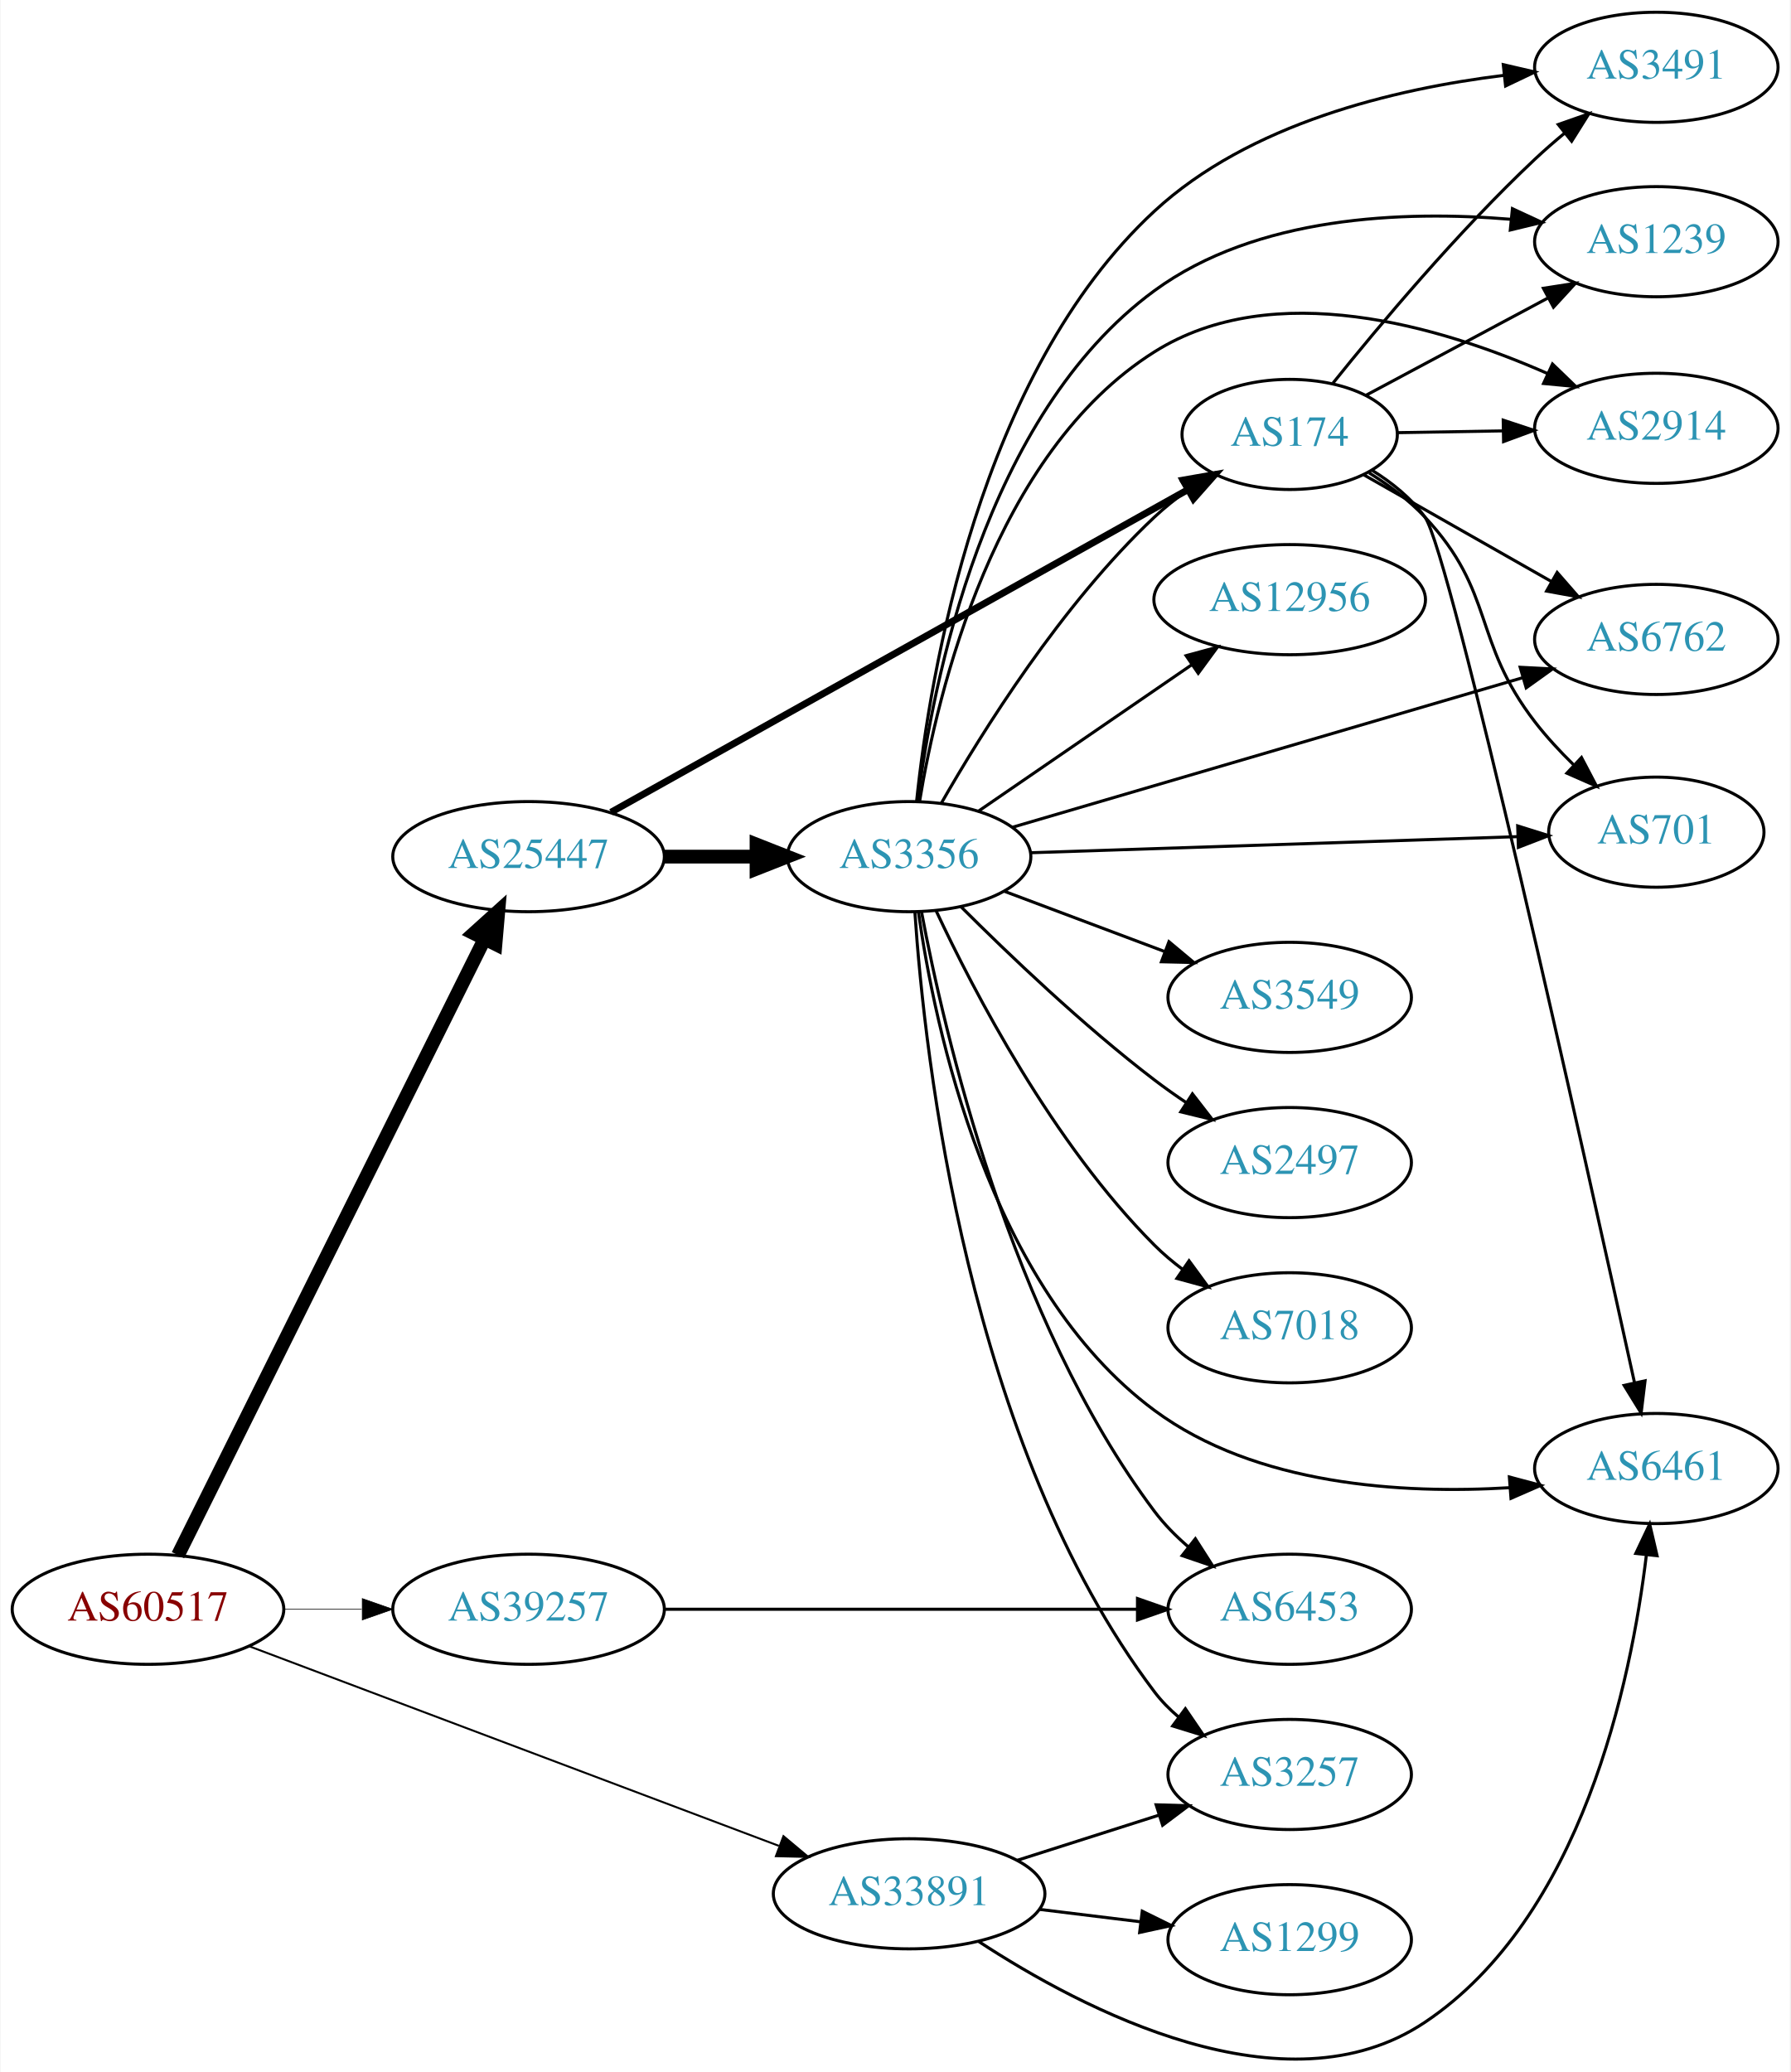
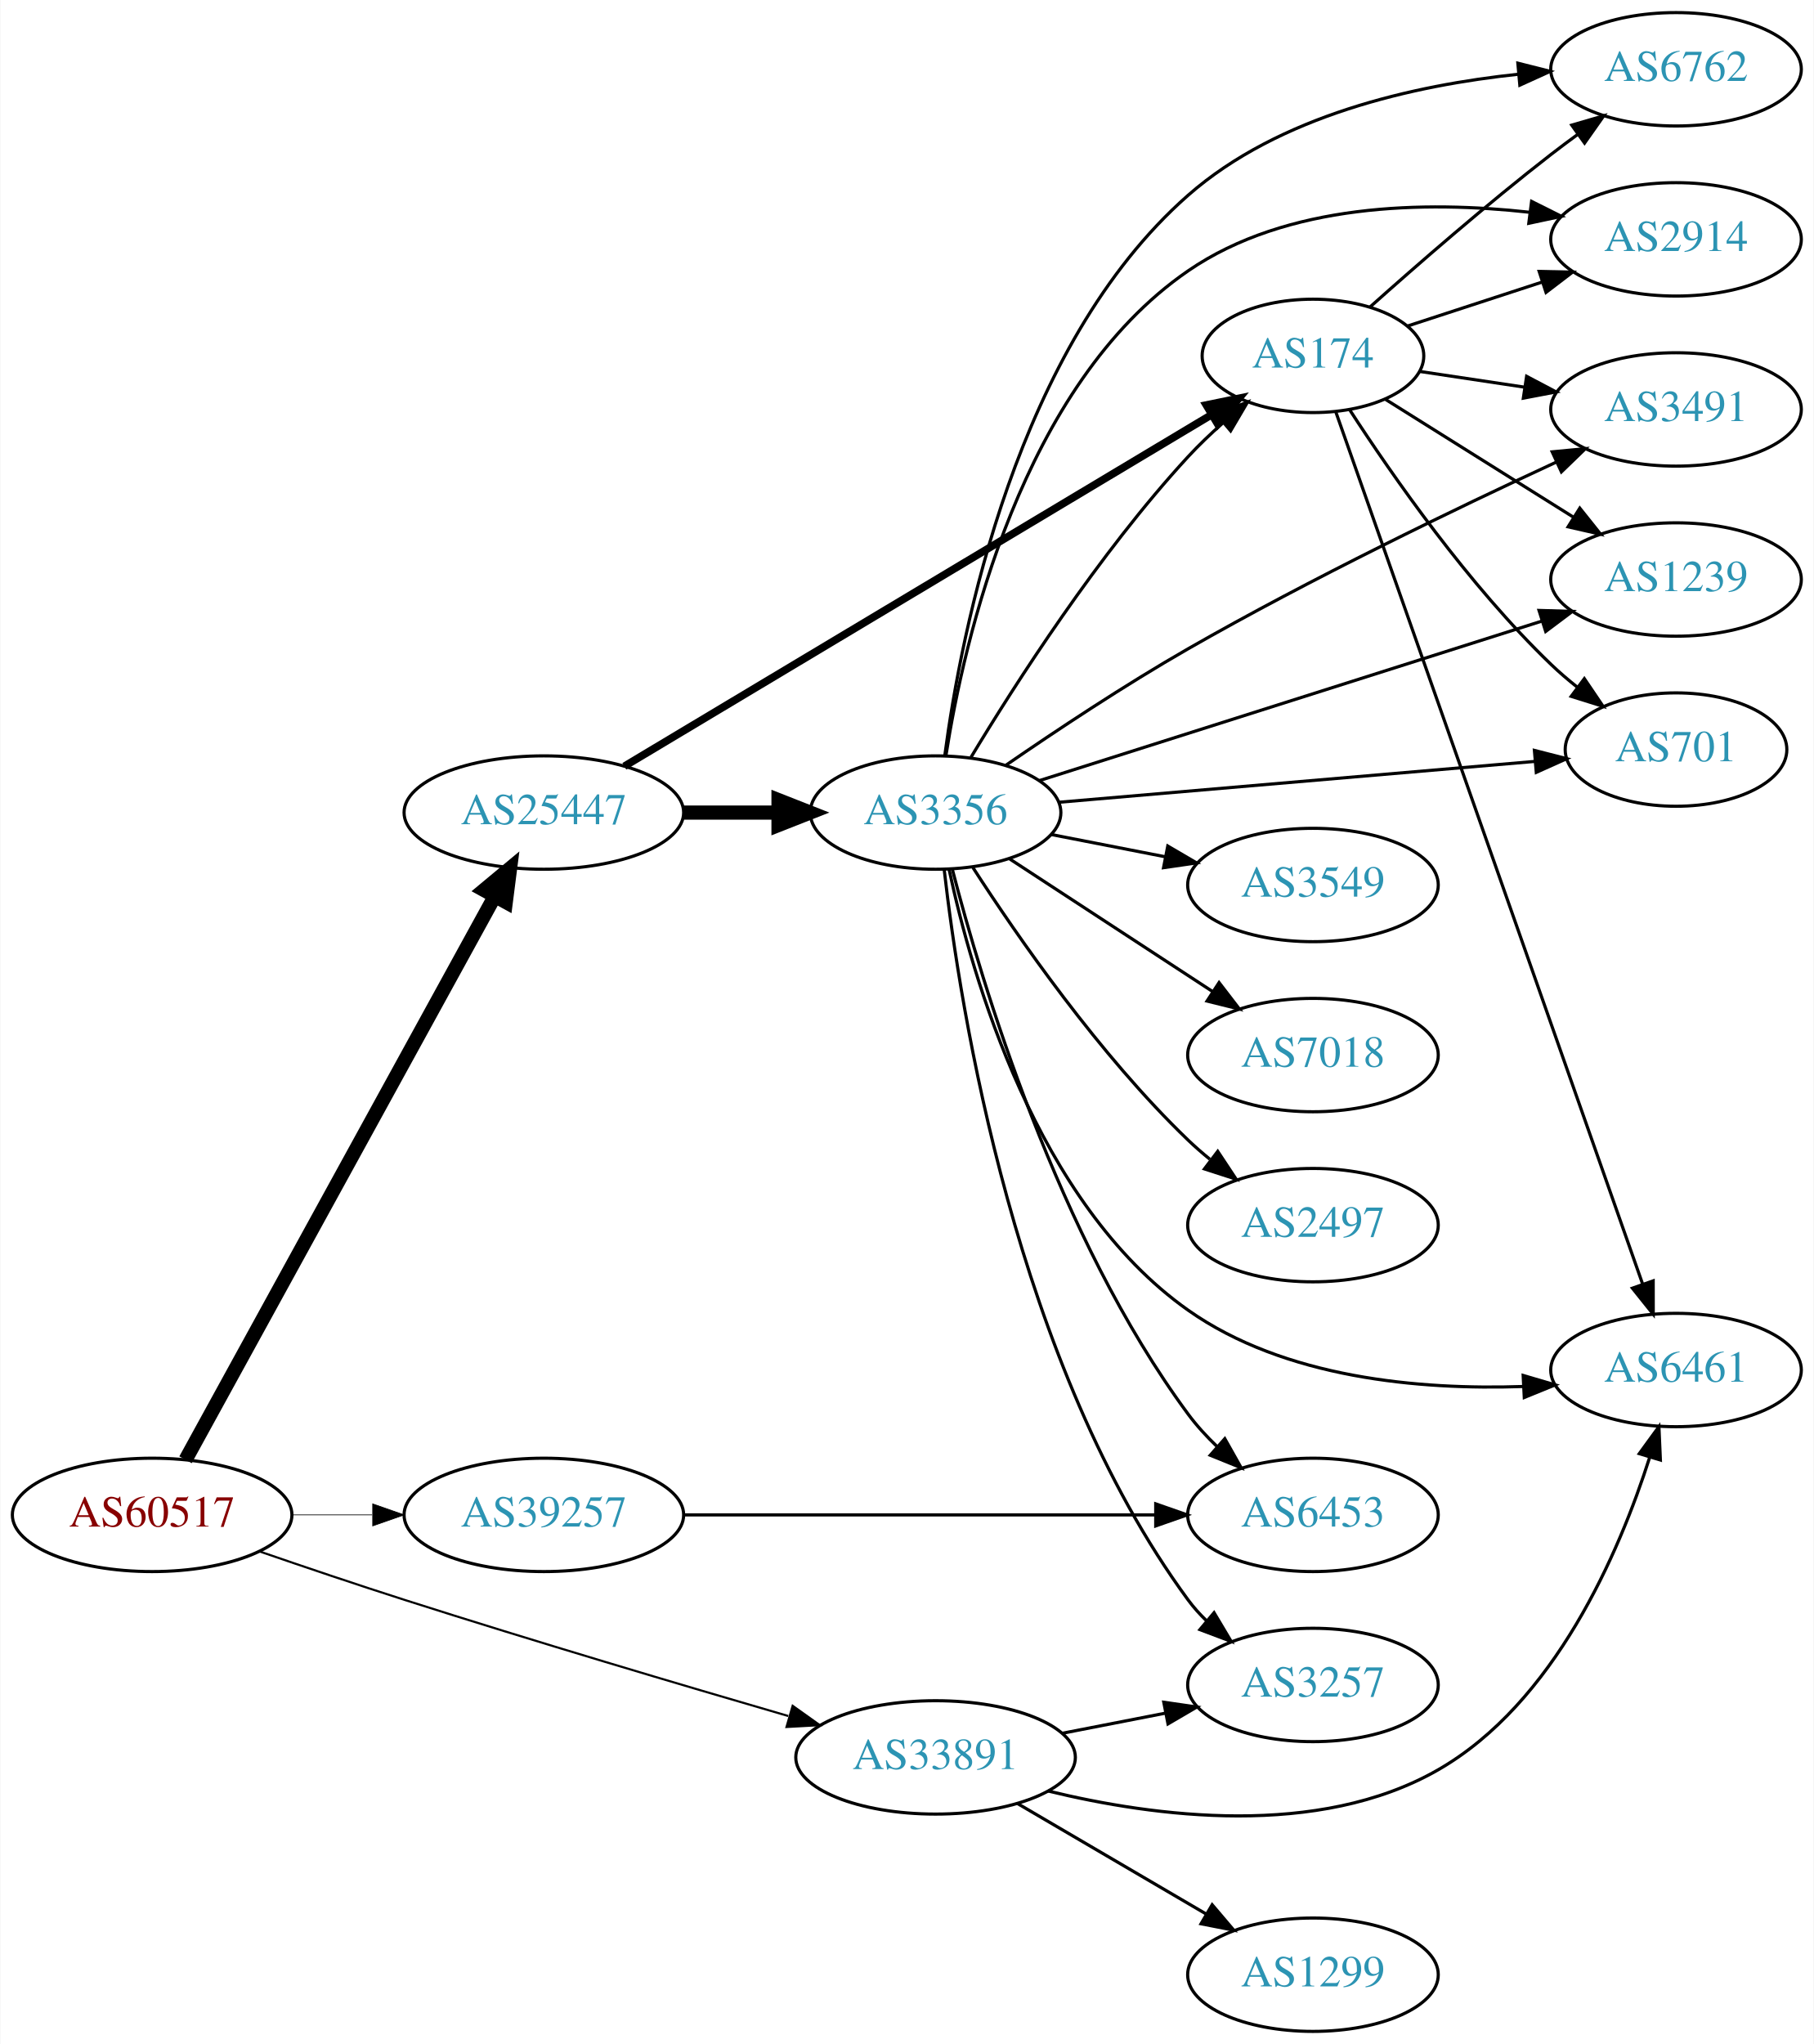
- <svg xmlns="http://www.w3.org/2000/svg" xmlns:xlink="http://www.w3.org/1999/xlink" width="585pt" height="677pt" viewBox="0.00 0.00 584.86 677.25">
-   <g id="graph0" class="graph" transform="scale(1 1) rotate(0) translate(4 673.252)">
-     <polygon fill="white" stroke="none" points="-4,4 -4,-673.252 580.862,-673.252 580.862,4 -4,4" />
+ <svg xmlns="http://www.w3.org/2000/svg" xmlns:xlink="http://www.w3.org/1999/xlink" width="576pt" height="649pt" viewBox="0.00 0.00 575.76 649.00">
+   <g id="graph0" class="graph" transform="scale(1 1) rotate(0) translate(4 645)">
+     <polygon fill="white" stroke="none" points="-4,4 -4,-645 571.762,-645 571.762,4 -4,4" />
    <g id="node1" class="node">
      <g id="a_node1">
        <a xlink:href="/asn/60517" xlink:title="AS60517 ~ AS-CABLEVISION [AT]">
-           <ellipse fill="#ffffff" stroke="black" cx="44.196" cy="-147.252" rx="44.393" ry="18" />
-           <text text-anchor="middle" x="44.196" y="-143.552" font-family="Times,serif" font-size="14.00" fill="#880000">AS60517</text>
+           <ellipse fill="#ffffff" stroke="black" cx="44.196" cy="-164" rx="44.393" ry="18" />
+           <text text-anchor="middle" x="44.196" y="-160.3" font-family="Times,serif" font-size="14.00" fill="#880000">AS60517</text>
        </a>
      </g>
    </g>
    <g id="node2" class="node">
      <g id="a_node2">
        <a xlink:href="/asn/25447" xlink:title="AS25447 ~ Hackl-Str. 1, Object 2 [AT]">
-           <ellipse fill="#ffffff" stroke="black" cx="168.588" cy="-393.252" rx="44.393" ry="18" />
-           <text text-anchor="middle" x="168.588" y="-389.552" font-family="Times,serif" font-size="14.00" fill="#2c94b3">AS25447</text>
+           <ellipse fill="#ffffff" stroke="black" cx="168.588" cy="-387" rx="44.393" ry="18" />
+           <text text-anchor="middle" x="168.588" y="-383.3" font-family="Times,serif" font-size="14.00" fill="#2c94b3">AS25447</text>
        </a>
      </g>
    </g>
    <g id="edge1" class="edge">
-       <path fill="none" stroke="black" stroke-width="4.5" d="M53.998,-164.943C75.162,-207.48 129.005,-315.703 154.203,-366.348" />
-       <polygon fill="black" stroke="black" stroke-width="4.5" points="150.722,-368.19 158.701,-375.39 157.772,-364.683 150.722,-368.19" />
+       <path fill="none" stroke="black" stroke-width="4.5" d="M54.8,-181.498C76.152,-220.402 127.67,-314.268 153.013,-360.443" />
+       <polygon fill="black" stroke="black" stroke-width="4.5" points="149.596,-362.402 157.86,-369.274 156.5,-358.613 149.596,-362.402" />
    </g>
    <g id="node3" class="node">
      <g id="a_node3">
        <a xlink:href="/asn/33891" xlink:title="AS33891 ~ CORE-BACKBONE GMBH GLOBAL NETWORK [DE]">
-           <ellipse fill="#ffffff" stroke="black" cx="292.98" cy="-54.252" rx="44.393" ry="18" />
-           <text text-anchor="middle" x="292.98" y="-50.551" font-family="Times,serif" font-size="14.00" fill="#2c94b3">AS33891</text>
+           <ellipse fill="#ffffff" stroke="black" cx="292.98" cy="-87" rx="44.393" ry="18" />
+           <text text-anchor="middle" x="292.98" y="-83.3" font-family="Times,serif" font-size="14.00" fill="#2c94b3">AS33891</text>
        </a>
      </g>
    </g>
    <g id="edge2" class="edge">
-       <path fill="none" stroke="black" stroke-width="0.643" d="M77.206,-135.189C121.496,-118.498 201.522,-88.34 250.392,-69.924" />
-       <polygon fill="black" stroke="black" stroke-width="0.643" points="251.904,-73.094 260.027,-66.293 249.436,-66.544 251.904,-73.094" />
+       <path fill="none" stroke="black" stroke-width="0.675" d="M78.24,-152.416C92.409,-147.532 109.171,-141.863 124.392,-137 165.412,-123.894 212.419,-109.963 246.189,-100.144" />
+       <polygon fill="black" stroke="black" stroke-width="0.675" points="247.593,-103.381 256.223,-97.234 245.644,-96.658 247.593,-103.381" />
    </g>
    <g id="node4" class="node">
      <g id="a_node4">
        <a xlink:href="/asn/39257" xlink:title="AS39257 ~ INC [DE]">
-           <ellipse fill="#ffffff" stroke="black" cx="168.588" cy="-147.252" rx="44.393" ry="18" />
-           <text text-anchor="middle" x="168.588" y="-143.552" font-family="Times,serif" font-size="14.00" fill="#2c94b3">AS39257</text>
+           <ellipse fill="#ffffff" stroke="black" cx="168.588" cy="-164" rx="44.393" ry="18" />
+           <text text-anchor="middle" x="168.588" y="-160.3" font-family="Times,serif" font-size="14.00" fill="#2c94b3">AS39257</text>
        </a>
      </g>
    </g>
    <g id="edge3" class="edge">
-       <path fill="none" stroke="black" stroke-width="0.214" d="M88.692,-147.252C96.898,-147.252 105.569,-147.252 114.041,-147.252" />
-       <polygon fill="black" stroke="black" stroke-width="0.214" points="114.233,-150.752 124.233,-147.252 114.233,-143.752 114.233,-150.752" />
+       <path fill="none" stroke="black" stroke-width="0.225" d="M88.692,-164C96.898,-164 105.569,-164 114.041,-164" />
+       <polygon fill="black" stroke="black" stroke-width="0.225" points="114.233,-167.5 124.233,-164 114.233,-160.5 114.233,-167.5" />
    </g>
    <g id="node5" class="node">
      <g id="a_node5">
        <a xlink:href="/asn/174" xlink:title="AS174 ~ Cogent Communications [US]">
-           <ellipse fill="#ffffff" stroke="black" cx="417.373" cy="-531.252" rx="35.194" ry="18" />
-           <text text-anchor="middle" x="417.373" y="-527.552" font-family="Times,serif" font-size="14.00" fill="#2c94b3">AS174</text>
+           <ellipse fill="#ffffff" stroke="black" cx="412.823" cy="-532" rx="35.194" ry="18" />
+           <text text-anchor="middle" x="412.823" y="-528.3" font-family="Times,serif" font-size="14.00" fill="#2c94b3">AS174</text>
        </a>
      </g>
    </g>
    <g id="edge4" class="edge">
-       <path fill="none" stroke="black" stroke-width="2.25" d="M195.532,-407.759C240.873,-433.113 334.411,-485.419 383.947,-513.12" />
-       <polygon fill="black" stroke="black" stroke-width="2.25" points="382.516,-516.329 392.952,-518.155 385.933,-510.22 382.516,-516.329" />
+       <path fill="none" stroke="black" stroke-width="2.423" d="M194.148,-401.701C238.443,-428.216 331.632,-483.998 380.463,-513.228" />
+       <polygon fill="black" stroke="black" stroke-width="2.423" points="378.948,-516.401 389.326,-518.534 382.544,-510.394 378.948,-516.401" />
    </g>
    <g id="node6" class="node">
      <g id="a_node6">
        <a xlink:href="/asn/3356" xlink:title="AS3356 ~ Level 3 Parent, LLC [US]">
-           <ellipse fill="#ffffff" stroke="black" cx="292.98" cy="-393.252" rx="39.794" ry="18" />
-           <text text-anchor="middle" x="292.98" y="-389.552" font-family="Times,serif" font-size="14.00" fill="#2c94b3">AS3356</text>
+           <ellipse fill="#ffffff" stroke="black" cx="292.98" cy="-387" rx="39.794" ry="18" />
+           <text text-anchor="middle" x="292.98" y="-383.3" font-family="Times,serif" font-size="14.00" fill="#2c94b3">AS3356</text>
        </a>
      </g>
    </g>
    <g id="edge5" class="edge">
-       <path fill="none" stroke="black" stroke-width="4.5" d="M213.084,-393.252C222.773,-393.252 233.11,-393.252 243.002,-393.252" />
-       <polygon fill="black" stroke="black" stroke-width="4.5" points="243.105,-397.189 253.105,-393.252 243.105,-389.314 243.105,-397.189" />
+       <path fill="none" stroke="black" stroke-width="4.5" d="M213.084,-387C222.773,-387 233.11,-387 243.002,-387" />
+       <polygon fill="black" stroke="black" stroke-width="4.5" points="243.105,-390.938 253.105,-387 243.105,-383.063 243.105,-390.938" />
+     </g>
+     <g id="node11" class="node">
+       <g id="a_node11">
+         <a xlink:href="/asn/6461" xlink:title="AS6461 ~ Zayo Bandwidth [US]">
+           <ellipse fill="#ffffff" stroke="black" cx="528.116" cy="-210" rx="39.794" ry="18" />
+           <text text-anchor="middle" x="528.116" y="-206.3" font-family="Times,serif" font-size="14.00" fill="#2c94b3">AS6461</text>
+         </a>
+       </g>
+     </g>
+     <g id="edge26" class="edge">
+       <path fill="none" stroke="black" d="M328.639,-76.351C362.546,-68.073 414.484,-61.266 452.469,-83 489.565,-104.225 510.038,-151.856 519.784,-182.374" />
+       <polygon fill="black" stroke="black" points="516.449,-183.44 522.686,-192.005 523.152,-181.421 516.449,-183.44" />
+     </g>
+     <g id="node14" class="node">
+       <g id="a_node14">
+         <a xlink:href="/asn/3257" xlink:title="AS3257 ~ GTT [DE]">
+           <ellipse fill="#ffffff" stroke="black" cx="412.823" cy="-110" rx="39.794" ry="18" />
+           <text text-anchor="middle" x="412.823" y="-106.3" font-family="Times,serif" font-size="14.00" fill="#2c94b3">AS3257</text>
+         </a>
+       </g>
+     </g>
+     <g id="edge25" class="edge">
+       <path fill="none" stroke="black" d="M333.22,-94.659C343.672,-96.699 355.058,-98.921 365.836,-101.025" />
+       <polygon fill="black" stroke="black" points="365.448,-104.515 375.934,-102.995 366.789,-97.644 365.448,-104.515" />
+     </g>
+     <g id="node18" class="node">
+       <g id="a_node18">
+         <a xlink:href="/asn/1299" xlink:title="AS1299 ~ Telia Carrier [EU]">
+           <ellipse fill="#ffffff" stroke="black" cx="412.823" cy="-18" rx="39.794" ry="18" />
+           <text text-anchor="middle" x="412.823" y="-14.3" font-family="Times,serif" font-size="14.00" fill="#2c94b3">AS1299</text>
+         </a>
+       </g>
+     </g>
+     <g id="edge24" class="edge">
+       <path fill="none" stroke="black" d="M318.972,-72.367C336.469,-62.122 360.022,-48.331 379.028,-37.202" />
+       <polygon fill="black" stroke="black" points="380.813,-40.213 387.674,-32.14 377.276,-34.173 380.813,-40.213" />
    </g>
    <g id="node12" class="node">
      <g id="a_node12">
-         <a xlink:href="/asn/6461" xlink:title="AS6461 ~ Zayo Bandwidth [US]">
-           <ellipse fill="#ffffff" stroke="black" cx="537.215" cy="-193.252" rx="39.794" ry="18" />
-           <text text-anchor="middle" x="537.215" y="-189.552" font-family="Times,serif" font-size="14.00" fill="#2c94b3">AS6461</text>
+         <a xlink:href="/asn/6453" xlink:title="AS6453 ~ TATA COMMUNICATIONS (AMERICA) INC [US]">
+           <ellipse fill="#ffffff" stroke="black" cx="412.823" cy="-164" rx="39.794" ry="18" />
+           <text text-anchor="middle" x="412.823" y="-160.3" font-family="Times,serif" font-size="14.00" fill="#2c94b3">AS6453</text>
        </a>
      </g>
    </g>
    <g id="edge27" class="edge">
-       <path fill="none" stroke="black" d="M315.685,-38.688C349.554,-16.491 415.827,18.363 461.569,-12.252 512.891,-46.601 528.964,-123.361 533.971,-165.032" />
-       <polygon fill="black" stroke="black" points="530.5,-165.494 535.043,-175.066 537.46,-164.75 530.5,-165.494" />
+       <path fill="none" stroke="black" d="M212.895,-164C254.974,-164 318.782,-164 362.727,-164" />
+       <polygon fill="black" stroke="black" points="362.891,-167.5 372.891,-164 362.891,-160.5 362.891,-167.5" />
+     </g>
+     <g id="node10" class="node">
+       <g id="a_node10">
+         <a xlink:href="/asn/1239" xlink:title="AS1239 ~ Sprint [US]">
+           <ellipse fill="#ffffff" stroke="black" cx="528.116" cy="-461" rx="39.794" ry="18" />
+           <text text-anchor="middle" x="528.116" y="-457.3" font-family="Times,serif" font-size="14.00" fill="#2c94b3">AS1239</text>
+         </a>
+       </g>
+     </g>
+     <g id="edge22" class="edge">
+       <path fill="none" stroke="black" d="M435.667,-518.31C452.653,-507.666 476.455,-492.749 495.518,-480.802" />
+       <polygon fill="black" stroke="black" points="497.557,-483.655 504.172,-475.379 493.84,-477.723 497.557,-483.655" />
+     </g>
+     <g id="edge19" class="edge">
+       <path fill="none" stroke="black" d="M420.075,-514.229C438.877,-460.791 494.991,-301.304 517.56,-237.161" />
+       <polygon fill="black" stroke="black" points="520.865,-238.311 520.883,-227.716 514.262,-235.987 520.865,-238.311" />
+     </g>
+     <g id="node13" class="node">
+       <g id="a_node13">
+         <a xlink:href="/asn/6762" xlink:title="AS6762 ~ TELECOM ITALIA SPARKLE S.p.A. [IT]">
+           <ellipse fill="#ffffff" stroke="black" cx="528.116" cy="-623" rx="39.794" ry="18" />
+           <text text-anchor="middle" x="528.116" y="-619.3" font-family="Times,serif" font-size="14.00" fill="#2c94b3">AS6762</text>
+         </a>
+       </g>
+     </g>
+     <g id="edge20" class="edge">
+       <path fill="none" stroke="black" d="M430.912,-547.499C445.785,-560.781 468.095,-580.21 488.469,-596 491.205,-598.12 494.091,-600.276 497.003,-602.398" />
+       <polygon fill="black" stroke="black" points="495.004,-605.272 505.177,-608.234 499.072,-599.575 495.004,-605.272" />
    </g>
    <g id="node15" class="node">
      <g id="a_node15">
-         <a xlink:href="/asn/3257" xlink:title="AS3257 ~ GTT [DE]">
-           <ellipse fill="#ffffff" stroke="black" cx="417.373" cy="-93.251" rx="39.794" ry="18" />
-           <text text-anchor="middle" x="417.373" y="-89.552" font-family="Times,serif" font-size="14.00" fill="#2c94b3">AS3257</text>
-         </a>
-       </g>
-     </g>
-     <g id="edge26" class="edge">
-       <path fill="none" stroke="black" d="M328.399,-65.219C342.783,-69.802 359.625,-75.169 374.702,-79.973" />
-       <polygon fill="black" stroke="black" points="373.72,-83.334 384.31,-83.035 375.845,-76.664 373.72,-83.334" />
-     </g>
-     <g id="node19" class="node">
-       <g id="a_node19">
-         <a xlink:href="/asn/1299" xlink:title="AS1299 ~ Telia Carrier [EU]">
-           <ellipse fill="#ffffff" stroke="black" cx="417.373" cy="-39.252" rx="39.794" ry="18" />
-           <text text-anchor="middle" x="417.373" y="-35.551" font-family="Times,serif" font-size="14.00" fill="#2c94b3">AS1299</text>
-         </a>
-       </g>
-     </g>
-     <g id="edge25" class="edge">
-       <path fill="none" stroke="black" d="M335.417,-49.173C346.033,-47.872 357.537,-46.462 368.45,-45.125" />
-       <polygon fill="black" stroke="black" points="369.184,-48.561 378.683,-43.871 368.332,-41.613 369.184,-48.561" />
+         <a xlink:href="/asn/2914" xlink:title="AS2914 ~ NTT America, Inc. [US]">
+           <ellipse fill="#ffffff" stroke="black" cx="528.116" cy="-569" rx="39.794" ry="18" />
+           <text text-anchor="middle" x="528.116" y="-565.3" font-family="Times,serif" font-size="14.00" fill="#2c94b3">AS2914</text>
+         </a>
+       </g>
+     </g>
+     <g id="edge18" class="edge">
+       <path fill="none" stroke="black" d="M442.999,-541.528C455.996,-545.773 471.54,-550.85 485.71,-555.477" />
+       <polygon fill="black" stroke="black" points="484.659,-558.816 495.251,-558.593 486.832,-552.162 484.659,-558.816" />
    </g>
    <g id="node16" class="node">
      <g id="a_node16">
-         <a xlink:href="/asn/6453" xlink:title="AS6453 ~ TATA COMMUNICATIONS (AMERICA) INC [US]">
-           <ellipse fill="#ffffff" stroke="black" cx="417.373" cy="-147.252" rx="39.794" ry="18" />
-           <text text-anchor="middle" x="417.373" y="-143.552" font-family="Times,serif" font-size="14.00" fill="#2c94b3">AS6453</text>
-         </a>
-       </g>
-     </g>
-     <g id="edge28" class="edge">
-       <path fill="none" stroke="black" d="M212.857,-147.252C256.076,-147.252 322.399,-147.252 367.495,-147.252" />
-       <polygon fill="black" stroke="black" points="367.625,-150.752 377.625,-147.252 367.625,-143.752 367.625,-150.752" />
+         <a xlink:href="/asn/3491" xlink:title="AS3491 ~ PCCW Global, Inc. [US]">
+           <ellipse fill="#ffffff" stroke="black" cx="528.116" cy="-515" rx="39.794" ry="18" />
+           <text text-anchor="middle" x="528.116" y="-511.3" font-family="Times,serif" font-size="14.00" fill="#2c94b3">AS3491</text>
+         </a>
+       </g>
+     </g>
+     <g id="edge21" class="edge">
+       <path fill="none" stroke="black" d="M446.592,-527.083C456.999,-525.521 468.722,-523.762 479.936,-522.079" />
+       <polygon fill="black" stroke="black" points="480.669,-525.509 490.039,-520.563 479.63,-518.586 480.669,-525.509" />
+     </g>
+     <g id="node17" class="node">
+       <g id="a_node17">
+         <a xlink:href="/asn/701" xlink:title="AS701 ~ UUNET [US]">
+           <ellipse fill="#ffffff" stroke="black" cx="528.116" cy="-407" rx="35.194" ry="18" />
+           <text text-anchor="middle" x="528.116" y="-403.3" font-family="Times,serif" font-size="14.00" fill="#2c94b3">AS701</text>
+         </a>
+       </g>
+     </g>
+     <g id="edge23" class="edge">
+       <path fill="none" stroke="black" d="M424.554,-514.775C437.927,-494.131 462.237,-459.175 488.469,-434 491.027,-431.545 493.826,-429.148 496.71,-426.86" />
+       <polygon fill="black" stroke="black" points="499.004,-429.516 504.939,-420.74 494.826,-423.899 499.004,-429.516" />
+     </g>
+     <g id="edge14" class="edge">
+       <path fill="none" stroke="black" d="M304.21,-404.526C318.177,-427.698 344.746,-469.189 373.176,-500 376.544,-503.649 380.327,-507.26 384.175,-510.668" />
+       <polygon fill="black" stroke="black" points="382.154,-513.543 392.05,-517.327 386.674,-508.197 382.154,-513.543" />
    </g>
    <g id="node7" class="node">
      <g id="a_node7">
-         <a xlink:href="/asn/2914" xlink:title="AS2914 ~ NTT America, Inc. [US]">
-           <ellipse fill="#ffffff" stroke="black" cx="537.215" cy="-533.252" rx="39.794" ry="18" />
-           <text text-anchor="middle" x="537.215" y="-529.552" font-family="Times,serif" font-size="14.00" fill="#2c94b3">AS2914</text>
+         <a xlink:href="/asn/3549" xlink:title="AS3549 ~ Level 3 Parent, LLC [US]">
+           <ellipse fill="#ffffff" stroke="black" cx="412.823" cy="-364" rx="39.794" ry="18" />
+           <text text-anchor="middle" x="412.823" y="-360.3" font-family="Times,serif" font-size="14.00" fill="#2c94b3">AS3549</text>
        </a>
      </g>
    </g>
    <g id="edge6" class="edge">
-       <path fill="none" stroke="black" d="M452.458,-531.83C463.288,-532.014 475.489,-532.221 487.158,-532.419" />
-       <polygon fill="black" stroke="black" points="487.17,-535.92 497.228,-532.59 487.289,-528.921 487.17,-535.92" />
+       <path fill="none" stroke="black" d="M329.657,-380.037C341.088,-377.806 353.91,-375.303 365.964,-372.951" />
+       <polygon fill="black" stroke="black" points="366.717,-376.37 375.861,-371.019 365.376,-369.499 366.717,-376.37" />
    </g>
    <g id="node8" class="node">
      <g id="a_node8">
-         <a xlink:href="/asn/6762" xlink:title="AS6762 ~ TELECOM ITALIA SPARKLE S.p.A. [IT]">
-           <ellipse fill="#ffffff" stroke="black" cx="537.215" cy="-464.252" rx="39.794" ry="18" />
-           <text text-anchor="middle" x="537.215" y="-460.552" font-family="Times,serif" font-size="14.00" fill="#2c94b3">AS6762</text>
+         <a xlink:href="/asn/7018" xlink:title="AS7018 ~ AT&amp;T Services, Inc. [US]">
+           <ellipse fill="#ffffff" stroke="black" cx="412.823" cy="-310" rx="39.794" ry="18" />
+           <text text-anchor="middle" x="412.823" y="-306.3" font-family="Times,serif" font-size="14.00" fill="#2c94b3">AS7018</text>
        </a>
      </g>
    </g>
    <g id="edge7" class="edge">
-       <path fill="none" stroke="black" d="M441.654,-518.014C459.142,-508.072 483.338,-494.315 502.877,-483.206" />
-       <polygon fill="black" stroke="black" points="504.801,-486.138 511.765,-478.153 501.341,-480.053 504.801,-486.138" />
+       <path fill="none" stroke="black" d="M316.423,-372.336C334.689,-360.401 360.665,-343.427 380.901,-330.205" />
+       <polygon fill="black" stroke="black" points="383.007,-333.01 389.464,-324.61 379.178,-327.15 383.007,-333.01" />
    </g>
    <g id="node9" class="node">
      <g id="a_node9">
-         <a xlink:href="/asn/701" xlink:title="AS701 ~ UUNET [US]">
-           <ellipse fill="#ffffff" stroke="black" cx="537.215" cy="-401.252" rx="35.194" ry="18" />
-           <text text-anchor="middle" x="537.215" y="-397.552" font-family="Times,serif" font-size="14.00" fill="#2c94b3">AS701</text>
+         <a xlink:href="/asn/2497" xlink:title="AS2497 ~ Internet Initiative Japan Inc. [JP]">
+           <ellipse fill="#ffffff" stroke="black" cx="412.823" cy="-256" rx="39.794" ry="18" />
+           <text text-anchor="middle" x="412.823" y="-252.3" font-family="Times,serif" font-size="14.00" fill="#2c94b3">AS2497</text>
        </a>
      </g>
    </g>
    <g id="edge8" class="edge">
-       <path fill="none" stroke="black" d="M443.342,-518.69C449.789,-514.672 456.37,-509.803 461.569,-504.252 484.675,-479.578 476.924,-464.02 497.569,-437.252 501.299,-432.414 505.706,-427.656 510.184,-423.264" />
-       <polygon fill="black" stroke="black" points="512.757,-425.65 517.68,-416.268 507.981,-420.532 512.757,-425.65" />
-     </g>
-     <g id="node10" class="node">
-       <g id="a_node10">
-         <a xlink:href="/asn/3491" xlink:title="AS3491 ~ PCCW Global, Inc. [US]">
-           <ellipse fill="#ffffff" stroke="black" cx="537.215" cy="-651.252" rx="39.794" ry="18" />
-           <text text-anchor="middle" x="537.215" y="-647.552" font-family="Times,serif" font-size="14.00" fill="#2c94b3">AS3491</text>
-         </a>
-       </g>
+       <path fill="none" stroke="black" d="M304.869,-369.487C318.945,-347.686 345.015,-310.03 373.176,-283 375.335,-280.928 377.666,-278.897 380.075,-276.937" />
+       <polygon fill="black" stroke="black" points="382.582,-279.429 388.434,-270.596 378.351,-273.852 382.582,-279.429" />
    </g>
    <g id="edge9" class="edge">
-       <path fill="none" stroke="black" d="M431.522,-548.026C446.571,-566.768 472.398,-597.584 497.569,-621.252 500.632,-624.132 503.955,-627.02 507.324,-629.805" />
-       <polygon fill="black" stroke="black" points="505.166,-632.56 515.164,-636.064 509.533,-627.09 505.166,-632.56" />
-     </g>
-     <g id="node11" class="node">
-       <g id="a_node11">
-         <a xlink:href="/asn/1239" xlink:title="AS1239 ~ Sprint [US]">
-           <ellipse fill="#ffffff" stroke="black" cx="537.215" cy="-594.252" rx="39.794" ry="18" />
-           <text text-anchor="middle" x="537.215" y="-590.552" font-family="Times,serif" font-size="14.00" fill="#2c94b3">AS1239</text>
-         </a>
-       </g>
+       <path fill="none" stroke="black" d="M325.908,-397.134C367.385,-410.3 439.881,-433.311 485.594,-447.82" />
+       <polygon fill="black" stroke="black" points="484.61,-451.18 495.201,-450.87 486.728,-444.508 484.61,-451.18" />
    </g>
    <g id="edge10" class="edge">
-       <path fill="none" stroke="black" d="M442.22,-544.001C459.327,-553.146 482.637,-565.608 501.764,-575.834" />
-       <polygon fill="black" stroke="black" points="500.303,-579.021 510.772,-580.649 503.603,-572.848 500.303,-579.021" />
+       <path fill="none" stroke="black" d="M297.273,-368.944C304.454,-335.232 324.915,-263.053 373.176,-229 403.851,-207.356 446.769,-203.651 479.499,-204.765" />
+       <polygon fill="black" stroke="black" points="479.576,-208.274 489.739,-205.28 479.927,-201.282 479.576,-208.274" />
    </g>
    <g id="edge11" class="edge">
-       <path fill="none" stroke="black" d="M444.342,-519.512C450.793,-515.497 457.126,-510.424 461.569,-504.252 469.974,-492.573 513.716,-295.87 530.052,-221.461" />
-       <polygon fill="black" stroke="black" points="533.534,-221.924 532.256,-211.406 526.696,-220.425 533.534,-221.924" />
-     </g>
-     <g id="edge23" class="edge">
-       <path fill="none" stroke="black" d="M303.458,-410.633C316.777,-433.944 342.83,-475.704 373.176,-504.252 376.454,-507.334 380.134,-510.258 383.928,-512.965" />
-       <polygon fill="black" stroke="black" points="382.035,-515.909 392.304,-518.519 385.904,-510.075 382.035,-515.909" />
-     </g>
-     <g id="edge19" class="edge">
-       <path fill="none" stroke="black" d="M296.395,-411.271C302.234,-446.79 320.734,-525.252 373.176,-558.252 412.168,-582.787 466.539,-566.612 501.562,-551.205" />
-       <polygon fill="black" stroke="black" points="503.274,-554.27 510.898,-546.914 500.35,-547.91 503.274,-554.27" />
+       <path fill="none" stroke="black" d="M298.315,-368.951C307.531,-333.238 331.697,-252.163 373.176,-196 375.869,-192.354 379.064,-188.868 382.445,-185.628" />
+       <polygon fill="black" stroke="black" points="384.827,-188.194 390.023,-178.961 380.203,-182.939 384.827,-188.194" />
+     </g>
+     <g id="edge12" class="edge">
+       <path fill="none" stroke="black" d="M295.925,-405.241C301.057,-444.027 318.569,-535.057 373.176,-583 402.042,-608.343 444.992,-617.955 478.196,-621.448" />
+       <polygon fill="black" stroke="black" points="477.888,-624.935 488.161,-622.347 478.516,-617.963 477.888,-624.935" />
+     </g>
+     <g id="edge13" class="edge">
+       <path fill="none" stroke="black" d="M295.72,-368.866C300.712,-325.034 318.436,-211.468 373.176,-137 374.903,-134.651 376.898,-132.432 379.053,-130.354" />
+       <polygon fill="black" stroke="black" points="381.414,-132.942 386.837,-123.84 376.921,-127.574 381.414,-132.942" />
+     </g>
+     <g id="edge15" class="edge">
+       <path fill="none" stroke="black" d="M296.284,-405.18C301.954,-441.486 320.208,-522.6 373.176,-559 404.546,-580.557 448.529,-581.261 481.453,-577.622" />
+       <polygon fill="black" stroke="black" points="482.248,-581.048 491.724,-576.308 481.361,-574.105 482.248,-581.048" />
    </g>
    <g id="edge16" class="edge">
-       <path fill="none" stroke="black" d="M326.649,-402.827C369.811,-415.478 445.924,-437.787 493.576,-451.754" />
-       <polygon fill="black" stroke="black" points="492.709,-455.147 503.29,-454.601 494.678,-448.43 492.709,-455.147" />
-     </g>
-     <g id="edge24" class="edge">
-       <path fill="none" stroke="black" d="M332.631,-394.528C376.003,-395.96 446.244,-398.28 491.83,-399.786" />
-       <polygon fill="black" stroke="black" points="491.899,-403.29 502.01,-400.122 492.131,-396.294 491.899,-403.29" />
-     </g>
-     <g id="edge21" class="edge">
-       <path fill="none" stroke="black" d="M295.443,-411.498C299.7,-452.226 315.716,-551.128 373.176,-604.252 404.183,-632.918 451.587,-644.217 487.301,-648.611" />
-       <polygon fill="black" stroke="black" points="487.189,-652.119 497.509,-649.72 487.946,-645.16 487.189,-652.119" />
-     </g>
-     <g id="edge13" class="edge">
-       <path fill="none" stroke="black" d="M295.776,-411.432C300.597,-449.51 317.506,-537.485 373.176,-578.252 406.488,-602.645 454.448,-604.518 489.731,-601.568" />
-       <polygon fill="black" stroke="black" points="490.177,-605.041 499.782,-600.57 489.485,-598.075 490.177,-605.041" />
-     </g>
-     <g id="edge15" class="edge">
-       <path fill="none" stroke="black" d="M296.007,-375.247C301.244,-337.966 318.865,-252.452 373.176,-212.252 406.324,-187.717 454.095,-184.849 489.364,-186.992" />
-       <polygon fill="black" stroke="black" points="489.181,-190.488 499.417,-187.757 489.712,-183.509 489.181,-190.488" />
-     </g>
-     <g id="node13" class="node">
-       <g id="a_node13">
-         <a xlink:href="/asn/3549" xlink:title="AS3549 ~ Level 3 Parent, LLC [US]">
-           <ellipse fill="#ffffff" stroke="black" cx="417.373" cy="-347.252" rx="39.794" ry="18" />
-           <text text-anchor="middle" x="417.373" y="-343.552" font-family="Times,serif" font-size="14.00" fill="#2c94b3">AS3549</text>
-         </a>
-       </g>
-     </g>
-     <g id="edge12" class="edge">
-       <path fill="none" stroke="black" d="M324.235,-381.881C339.975,-375.965 359.422,-368.656 376.387,-362.28" />
-       <polygon fill="black" stroke="black" points="377.913,-365.445 386.042,-358.651 375.45,-358.893 377.913,-365.445" />
-     </g>
-     <g id="node14" class="node">
-       <g id="a_node14">
-         <a xlink:href="/asn/2497" xlink:title="AS2497 ~ Internet Initiative Japan Inc. [JP]">
-           <ellipse fill="#ffffff" stroke="black" cx="417.373" cy="-293.252" rx="39.794" ry="18" />
-           <text text-anchor="middle" x="417.373" y="-289.552" font-family="Times,serif" font-size="14.00" fill="#2c94b3">AS2497</text>
-         </a>
-       </g>
-     </g>
-     <g id="edge14" class="edge">
-       <path fill="none" stroke="black" d="M309.879,-376.932C325.336,-361.48 349.835,-338.058 373.176,-320.252 376.499,-317.717 380.066,-315.198 383.675,-312.776" />
-       <polygon fill="black" stroke="black" points="385.584,-315.71 392.075,-307.336 381.779,-309.834 385.584,-315.71" />
+       <path fill="none" stroke="black" d="M315.381,-402.079C331.067,-412.876 353.048,-427.48 373.176,-439 412.092,-461.271 458.43,-483.612 490.029,-498.25" />
+       <polygon fill="black" stroke="black" points="488.79,-501.533 499.337,-502.537 491.718,-495.175 488.79,-501.533" />
    </g>
    <g id="edge17" class="edge">
-       <path fill="none" stroke="black" d="M294.871,-375.017C298.017,-328.086 312.024,-201.154 373.176,-120.252 375.443,-117.253 378.147,-114.506 381.082,-112.01" />
-       <polygon fill="black" stroke="black" points="383.276,-114.74 389.244,-105.986 379.12,-109.108 383.276,-114.74" />
-     </g>
-     <g id="edge18" class="edge">
-       <path fill="none" stroke="black" d="M297.028,-375.232C304.357,-336.168 325.974,-242.145 373.176,-179.252 376.317,-175.067 380.154,-171.18 384.231,-167.662" />
-       <polygon fill="black" stroke="black" points="386.544,-170.296 392.249,-161.368 382.222,-164.79 386.544,-170.296" />
-     </g>
-     <g id="node17" class="node">
-       <g id="a_node17">
-         <a xlink:href="/asn/7018" xlink:title="AS7018 ~ AT&amp;T Services, Inc. [US]">
-           <ellipse fill="#ffffff" stroke="black" cx="417.373" cy="-239.252" rx="39.794" ry="18" />
-           <text text-anchor="middle" x="417.373" y="-235.552" font-family="Times,serif" font-size="14.00" fill="#2c94b3">AS7018</text>
-         </a>
-       </g>
-     </g>
-     <g id="edge20" class="edge">
-       <path fill="none" stroke="black" d="M301.831,-375.505C314.111,-349.234 339.938,-299.525 373.176,-266.252 375.979,-263.446 379.126,-260.794 382.409,-258.33" />
-       <polygon fill="black" stroke="black" points="384.478,-261.154 390.736,-252.605 380.513,-255.386 384.478,-261.154" />
-     </g>
-     <g id="node18" class="node">
-       <g id="a_node18">
-         <a xlink:href="/asn/12956" xlink:title="AS12956 ~ TELXIUS [ES]">
-           <ellipse fill="#ffffff" stroke="black" cx="417.373" cy="-477.252" rx="44.393" ry="18" />
-           <text text-anchor="middle" x="417.373" y="-473.552" font-family="Times,serif" font-size="14.00" fill="#2c94b3">AS12956</text>
-         </a>
-       </g>
-     </g>
-     <g id="edge22" class="edge">
-       <path fill="none" stroke="black" d="M315.58,-408.076C334.967,-421.381 363.645,-441.064 385.459,-456.035" />
-       <polygon fill="black" stroke="black" points="383.52,-458.949 393.746,-461.722 387.481,-453.178 383.52,-458.949" />
+       <path fill="none" stroke="black" d="M332.217,-390.28C373.715,-393.84 439.865,-399.515 483.395,-403.249" />
+       <polygon fill="black" stroke="black" points="483.142,-406.74 493.404,-404.108 483.74,-399.766 483.142,-406.74" />
    </g>
  </g>
</svg>
